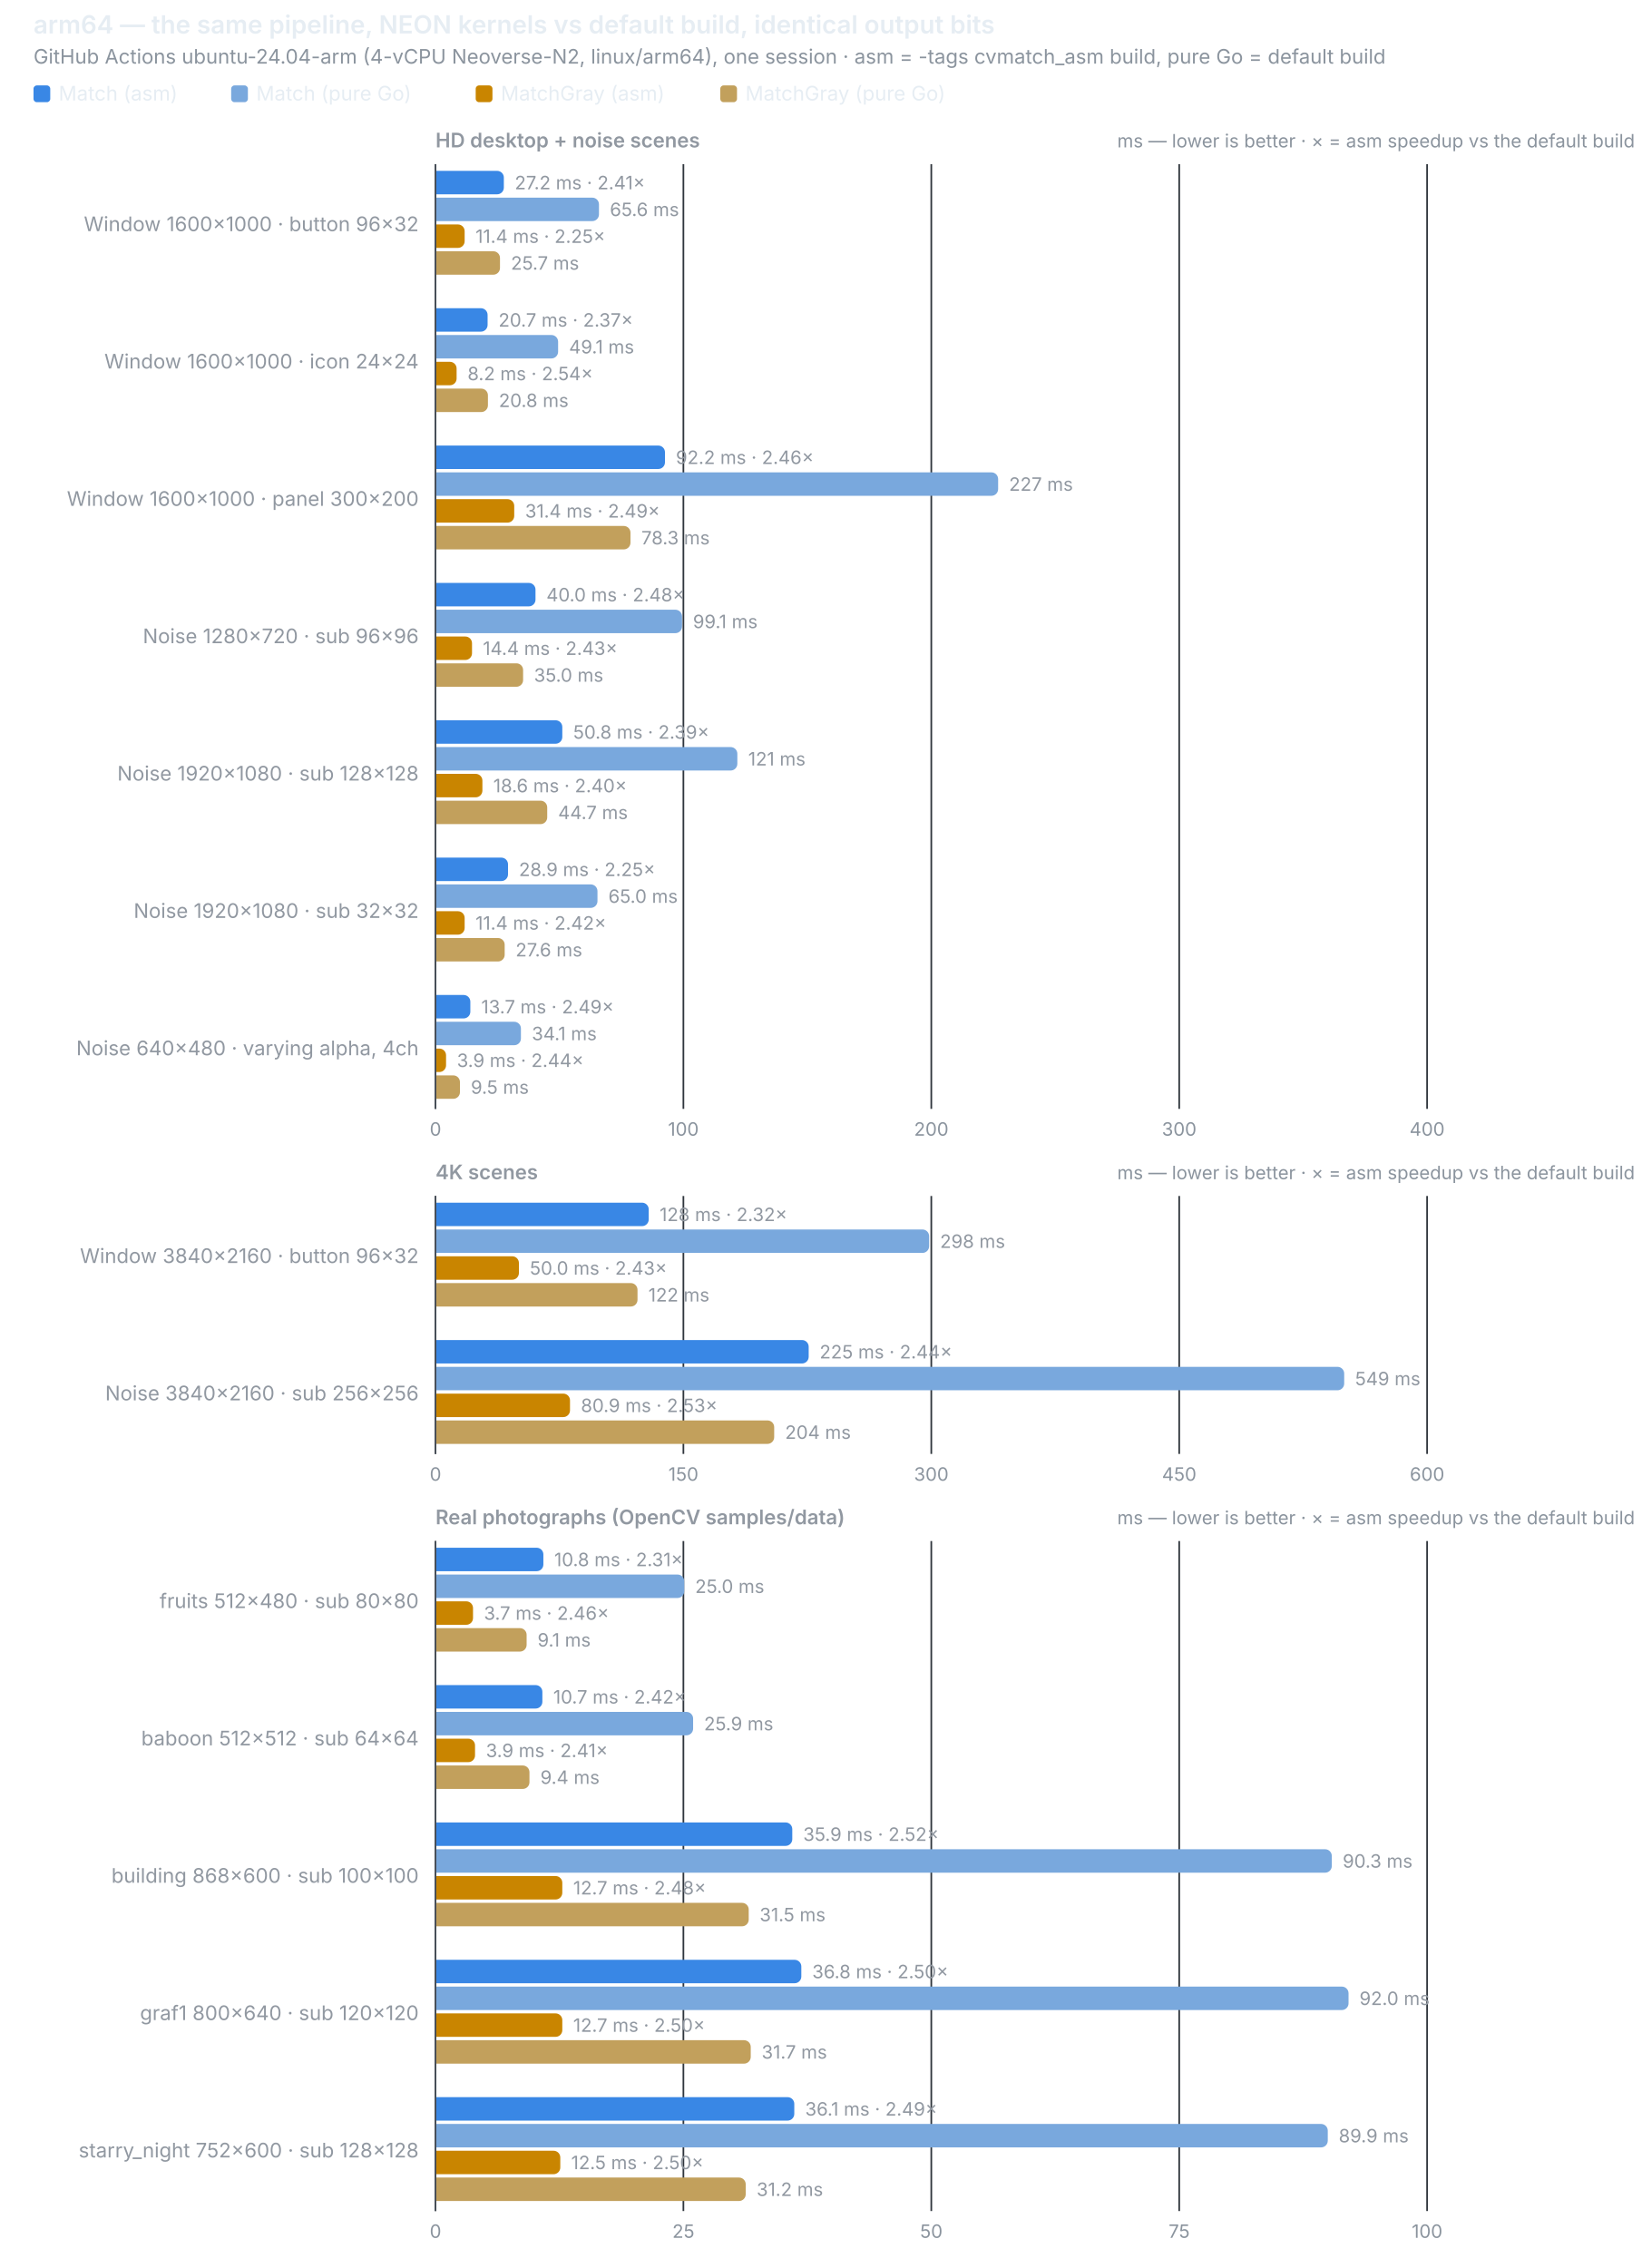
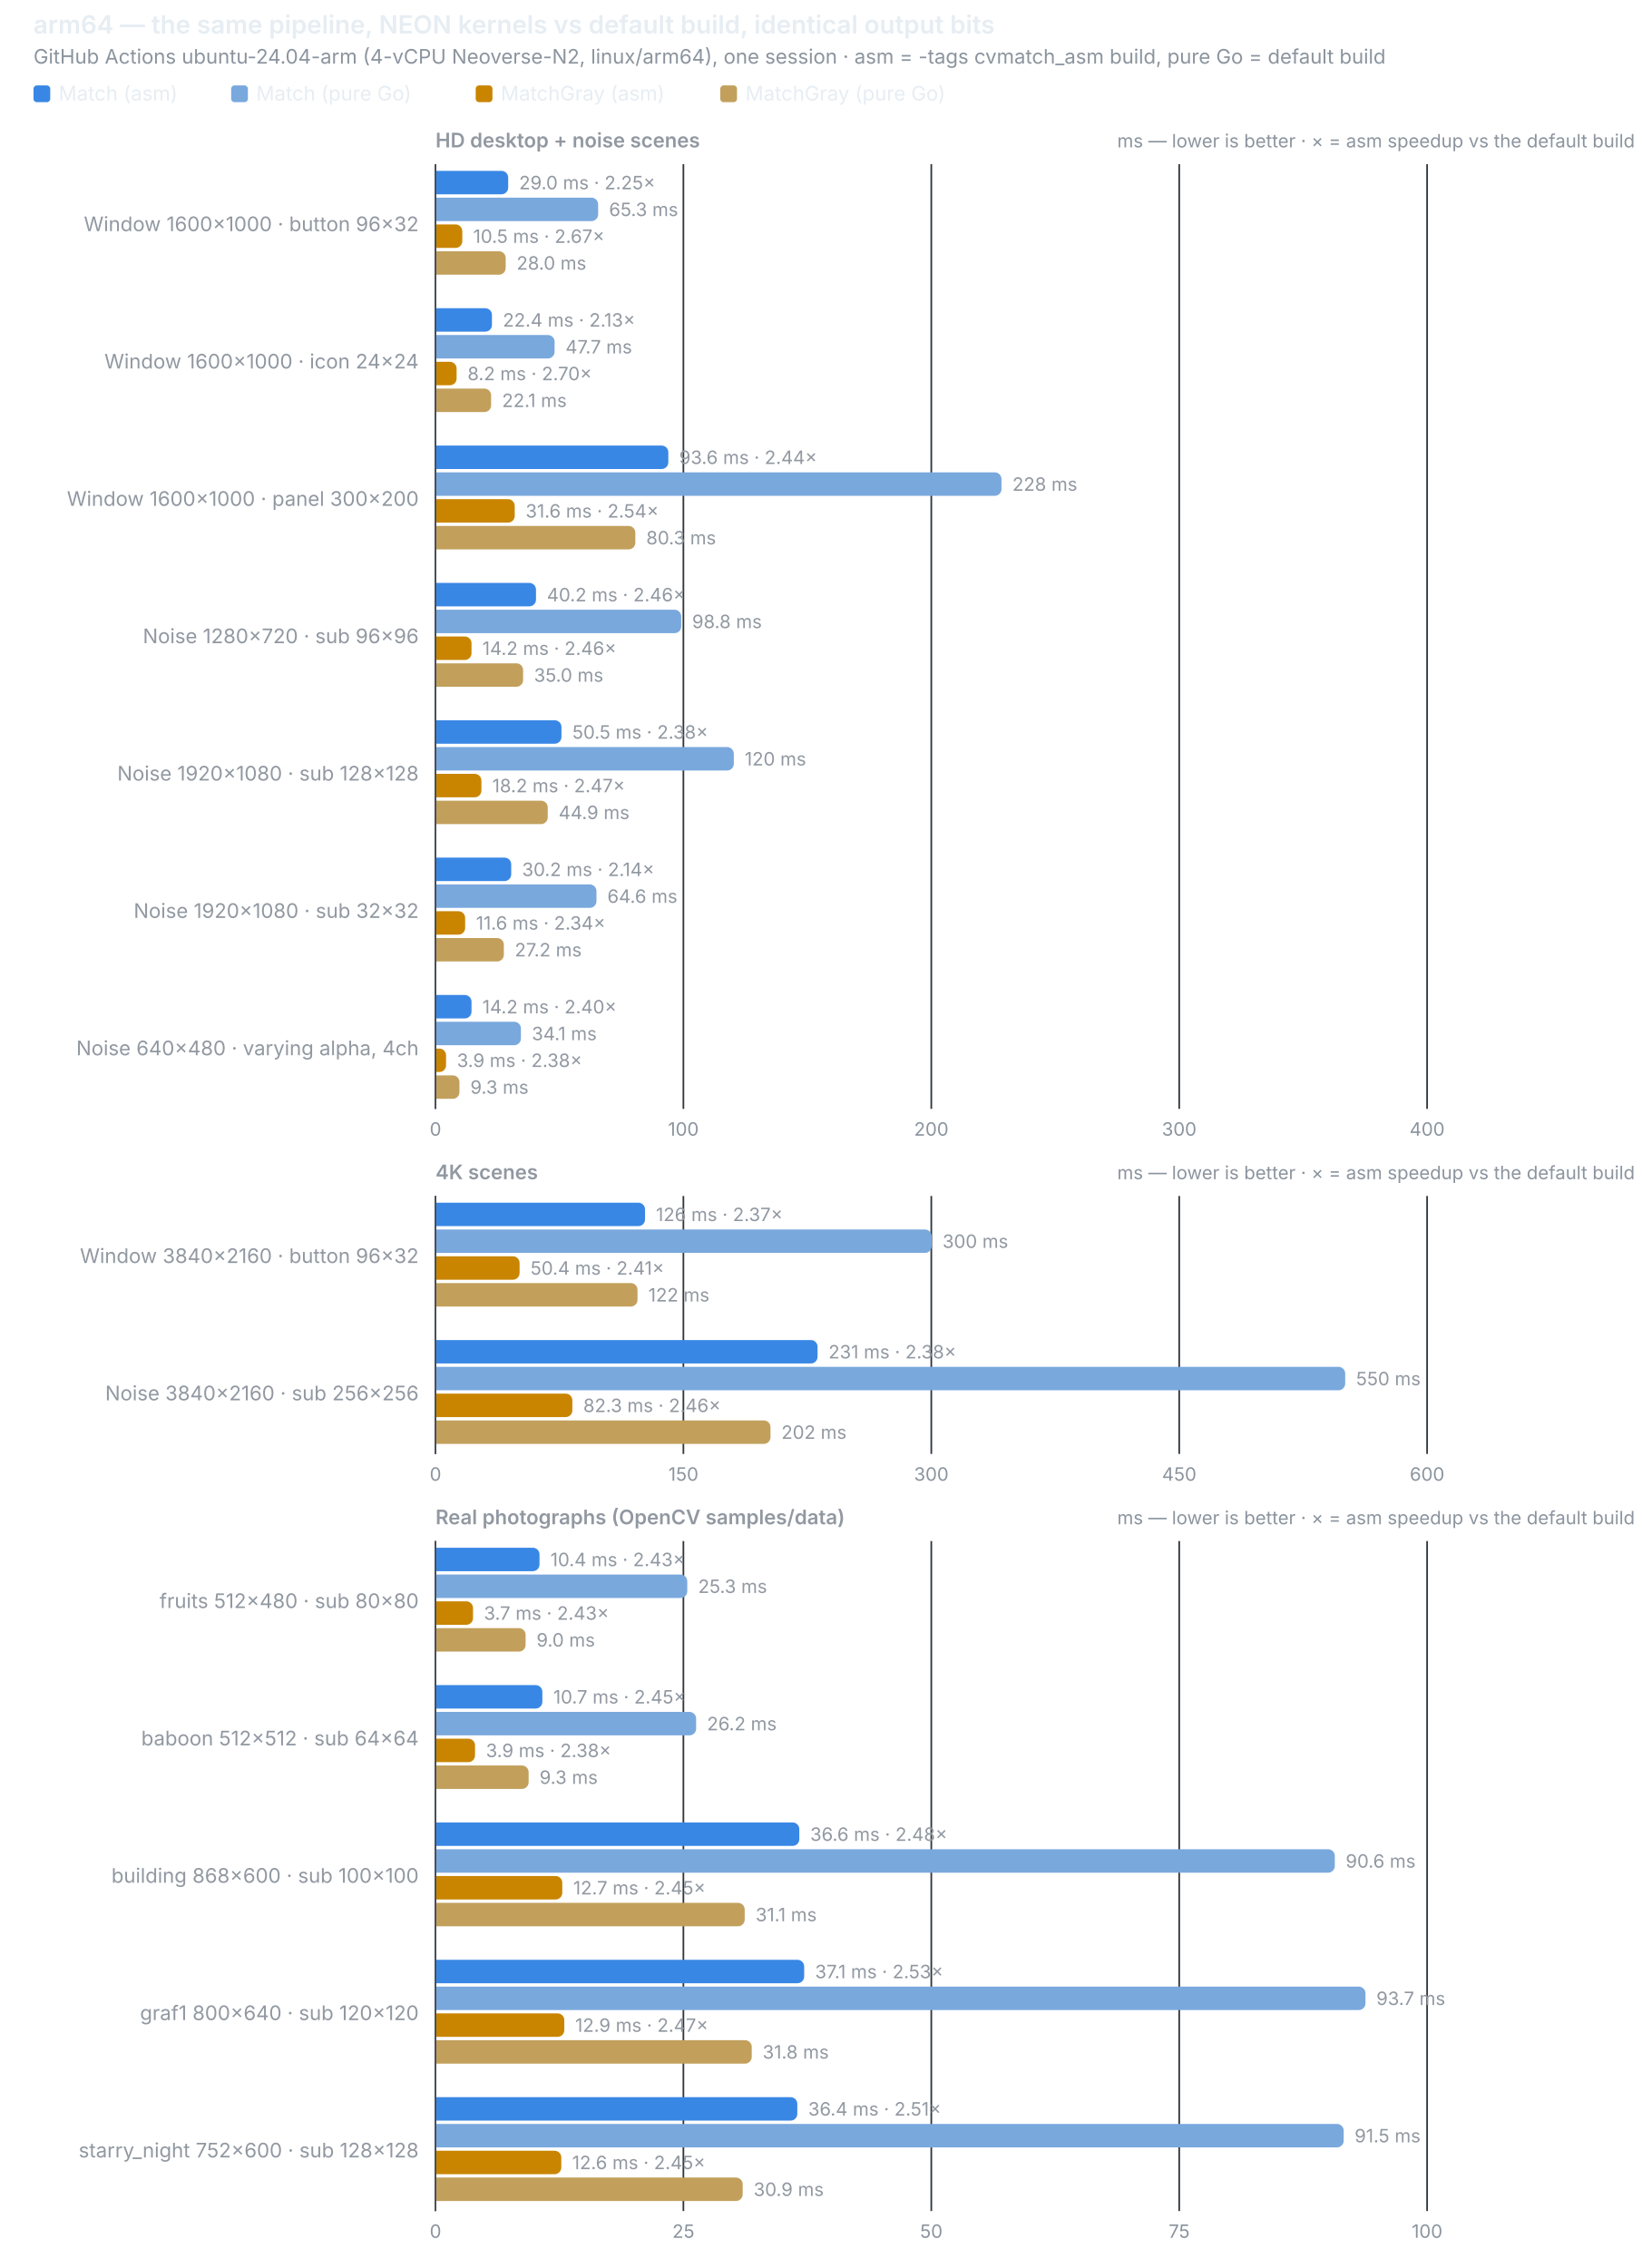
<svg xmlns="http://www.w3.org/2000/svg" width="980" height="1354" viewBox="0 0 980 1354" role="img">
  <text x="20" y="20" font-size="15" font-weight="600" fill="#e6edf3" font-family="system-ui,-apple-system,Segoe UI,sans-serif">arm64 — the same pipeline, NEON kernels vs default build, identical output bits</text>
  <text x="20" y="38" font-size="12" fill="#8b949e" font-family="system-ui,-apple-system,Segoe UI,sans-serif">GitHub Actions ubuntu-24.04-arm (4-vCPU Neoverse-N2, linux/arm64), one session · asm = -tags cvmatch_asm build, pure Go = default build</text>
  <rect x="20" y="51" width="10" height="10" rx="2" fill="#3987e5" />
  <text x="35" y="60" font-size="12" fill="#e6edf3" font-family="system-ui,-apple-system,Segoe UI,sans-serif">Match (asm)</text>
  <rect x="138" y="51" width="10" height="10" rx="2" fill="#79a8dd" />
  <text x="153" y="60" font-size="12" fill="#e6edf3" font-family="system-ui,-apple-system,Segoe UI,sans-serif">Match (pure Go)</text>
  <rect x="284" y="51" width="10" height="10" rx="2" fill="#c98500" />
  <text x="299" y="60" font-size="12" fill="#e6edf3" font-family="system-ui,-apple-system,Segoe UI,sans-serif">MatchGray (asm)</text>
  <rect x="430" y="51" width="10" height="10" rx="2" fill="#c2a05c" />
  <text x="445" y="60" font-size="12" fill="#e6edf3" font-family="system-ui,-apple-system,Segoe UI,sans-serif">MatchGray (pure Go)</text>
  <text x="260" y="88" font-size="12" font-weight="600" fill="#9198a1" font-family="system-ui,-apple-system,Segoe UI,sans-serif">HD desktop + noise scenes</text>
  <text x="976" y="88" font-size="11" text-anchor="end" fill="#8b949e" font-family="system-ui,-apple-system,Segoe UI,sans-serif">ms — lower is better · ×  = asm speedup vs the default build</text>
  <line x1="260.0" y1="98" x2="260.0" y2="662" stroke="#30363d" stroke-width="1" />
  <text x="260.0" y="678" font-size="11" text-anchor="middle" fill="#8b949e" font-family="system-ui,-apple-system,Segoe UI,sans-serif" style="font-variant-numeric:tabular-nums">0</text>
  <line x1="408.0" y1="98" x2="408.0" y2="662" stroke="#30363d" stroke-width="1" />
  <text x="408.0" y="678" font-size="11" text-anchor="middle" fill="#8b949e" font-family="system-ui,-apple-system,Segoe UI,sans-serif" style="font-variant-numeric:tabular-nums">100</text>
  <line x1="556.0" y1="98" x2="556.0" y2="662" stroke="#30363d" stroke-width="1" />
  <text x="556.0" y="678" font-size="11" text-anchor="middle" fill="#8b949e" font-family="system-ui,-apple-system,Segoe UI,sans-serif" style="font-variant-numeric:tabular-nums">200</text>
  <line x1="704.0" y1="98" x2="704.0" y2="662" stroke="#30363d" stroke-width="1" />
  <text x="704.0" y="678" font-size="11" text-anchor="middle" fill="#8b949e" font-family="system-ui,-apple-system,Segoe UI,sans-serif" style="font-variant-numeric:tabular-nums">300</text>
  <line x1="852.0" y1="98" x2="852.0" y2="662" stroke="#30363d" stroke-width="1" />
  <text x="852.0" y="678" font-size="11" text-anchor="middle" fill="#8b949e" font-family="system-ui,-apple-system,Segoe UI,sans-serif" style="font-variant-numeric:tabular-nums">400</text>
  <line x1="260" y1="98" x2="260" y2="662" stroke="#484f58" stroke-width="1" />
  <text x="250" y="138.0" font-size="12" text-anchor="end" fill="#9198a1" font-family="system-ui,-apple-system,Segoe UI,sans-serif">Window 1600×1000 · button 96×32</text>
-   <path d="M260.5,102 h36.3 a4,4 0 0 1 4,4 v6 a4,4 0 0 1 -4,4 h-36.3 z" fill="#3987e5" />
-   <text x="307.3" y="113" font-size="11" fill="#9198a1" font-family="system-ui,-apple-system,Segoe UI,sans-serif" style="font-variant-numeric:tabular-nums">27.2 ms · 2.41×</text>
-   <path d="M260.5,118 h93.1 a4,4 0 0 1 4,4 v6 a4,4 0 0 1 -4,4 h-93.1 z" fill="#79a8dd" />
-   <text x="364.1" y="129" font-size="11" fill="#9198a1" font-family="system-ui,-apple-system,Segoe UI,sans-serif" style="font-variant-numeric:tabular-nums">65.6 ms</text>
-   <path d="M260.5,134 h12.9 a4,4 0 0 1 4,4 v6 a4,4 0 0 1 -4,4 h-12.9 z" fill="#c98500" />
-   <text x="283.9" y="145" font-size="11" fill="#9198a1" font-family="system-ui,-apple-system,Segoe UI,sans-serif" style="font-variant-numeric:tabular-nums">11.4 ms · 2.25×</text>
-   <path d="M260.5,150 h34.0 a4,4 0 0 1 4,4 v6 a4,4 0 0 1 -4,4 h-34.0 z" fill="#c2a05c" />
-   <text x="305.0" y="161" font-size="11" fill="#9198a1" font-family="system-ui,-apple-system,Segoe UI,sans-serif" style="font-variant-numeric:tabular-nums">25.7 ms</text>
+   <path d="M260.5,102 h38.9 a4,4 0 0 1 4,4 v6 a4,4 0 0 1 -4,4 h-38.9 z" fill="#3987e5" />
+   <text x="309.9" y="113" font-size="11" fill="#9198a1" font-family="system-ui,-apple-system,Segoe UI,sans-serif" style="font-variant-numeric:tabular-nums">29.0 ms · 2.25×</text>
+   <path d="M260.5,118 h92.6 a4,4 0 0 1 4,4 v6 a4,4 0 0 1 -4,4 h-92.6 z" fill="#79a8dd" />
+   <text x="363.6" y="129" font-size="11" fill="#9198a1" font-family="system-ui,-apple-system,Segoe UI,sans-serif" style="font-variant-numeric:tabular-nums">65.3 ms</text>
+   <path d="M260.5,134 h11.5 a4,4 0 0 1 4,4 v6 a4,4 0 0 1 -4,4 h-11.5 z" fill="#c98500" />
+   <text x="282.5" y="145" font-size="11" fill="#9198a1" font-family="system-ui,-apple-system,Segoe UI,sans-serif" style="font-variant-numeric:tabular-nums">10.5 ms · 2.67×</text>
+   <path d="M260.5,150 h37.4 a4,4 0 0 1 4,4 v6 a4,4 0 0 1 -4,4 h-37.4 z" fill="#c2a05c" />
+   <text x="308.4" y="161" font-size="11" fill="#9198a1" font-family="system-ui,-apple-system,Segoe UI,sans-serif" style="font-variant-numeric:tabular-nums">28.0 ms</text>
  <text x="250" y="220.0" font-size="12" text-anchor="end" fill="#9198a1" font-family="system-ui,-apple-system,Segoe UI,sans-serif">Window 1600×1000 · icon 24×24</text>
-   <path d="M260.5,184 h26.6 a4,4 0 0 1 4,4 v6 a4,4 0 0 1 -4,4 h-26.6 z" fill="#3987e5" />
-   <text x="297.6" y="195" font-size="11" fill="#9198a1" font-family="system-ui,-apple-system,Segoe UI,sans-serif" style="font-variant-numeric:tabular-nums">20.7 ms · 2.37×</text>
-   <path d="M260.5,200 h68.7 a4,4 0 0 1 4,4 v6 a4,4 0 0 1 -4,4 h-68.7 z" fill="#79a8dd" />
-   <text x="339.7" y="211" font-size="11" fill="#9198a1" font-family="system-ui,-apple-system,Segoe UI,sans-serif" style="font-variant-numeric:tabular-nums">49.1 ms</text>
+   <path d="M260.5,184 h29.2 a4,4 0 0 1 4,4 v6 a4,4 0 0 1 -4,4 h-29.2 z" fill="#3987e5" />
+   <text x="300.2" y="195" font-size="11" fill="#9198a1" font-family="system-ui,-apple-system,Segoe UI,sans-serif" style="font-variant-numeric:tabular-nums">22.4 ms · 2.13×</text>
+   <path d="M260.5,200 h66.6 a4,4 0 0 1 4,4 v6 a4,4 0 0 1 -4,4 h-66.6 z" fill="#79a8dd" />
+   <text x="337.6" y="211" font-size="11" fill="#9198a1" font-family="system-ui,-apple-system,Segoe UI,sans-serif" style="font-variant-numeric:tabular-nums">47.7 ms</text>
  <path d="M260.5,216 h8.1 a4,4 0 0 1 4,4 v6 a4,4 0 0 1 -4,4 h-8.1 z" fill="#c98500" />
-   <text x="279.1" y="227" font-size="11" fill="#9198a1" font-family="system-ui,-apple-system,Segoe UI,sans-serif" style="font-variant-numeric:tabular-nums">8.2 ms · 2.54×</text>
-   <path d="M260.5,232 h26.8 a4,4 0 0 1 4,4 v6 a4,4 0 0 1 -4,4 h-26.8 z" fill="#c2a05c" />
-   <text x="297.8" y="243" font-size="11" fill="#9198a1" font-family="system-ui,-apple-system,Segoe UI,sans-serif" style="font-variant-numeric:tabular-nums">20.8 ms</text>
+   <text x="279.1" y="227" font-size="11" fill="#9198a1" font-family="system-ui,-apple-system,Segoe UI,sans-serif" style="font-variant-numeric:tabular-nums">8.2 ms · 2.70×</text>
+   <path d="M260.5,232 h28.7 a4,4 0 0 1 4,4 v6 a4,4 0 0 1 -4,4 h-28.7 z" fill="#c2a05c" />
+   <text x="299.7" y="243" font-size="11" fill="#9198a1" font-family="system-ui,-apple-system,Segoe UI,sans-serif" style="font-variant-numeric:tabular-nums">22.1 ms</text>
  <text x="250" y="302.0" font-size="12" text-anchor="end" fill="#9198a1" font-family="system-ui,-apple-system,Segoe UI,sans-serif">Window 1600×1000 · panel 300×200</text>
-   <path d="M260.5,266 h132.5 a4,4 0 0 1 4,4 v6 a4,4 0 0 1 -4,4 h-132.5 z" fill="#3987e5" />
-   <text x="403.5" y="277" font-size="11" fill="#9198a1" font-family="system-ui,-apple-system,Segoe UI,sans-serif" style="font-variant-numeric:tabular-nums">92.2 ms · 2.46×</text>
-   <path d="M260.5,282 h331.4 a4,4 0 0 1 4,4 v6 a4,4 0 0 1 -4,4 h-331.4 z" fill="#79a8dd" />
-   <text x="602.4" y="293" font-size="11" fill="#9198a1" font-family="system-ui,-apple-system,Segoe UI,sans-serif" style="font-variant-numeric:tabular-nums">227 ms</text>
-   <path d="M260.5,298 h42.5 a4,4 0 0 1 4,4 v6 a4,4 0 0 1 -4,4 h-42.5 z" fill="#c98500" />
-   <text x="313.5" y="309" font-size="11" fill="#9198a1" font-family="system-ui,-apple-system,Segoe UI,sans-serif" style="font-variant-numeric:tabular-nums">31.4 ms · 2.49×</text>
-   <path d="M260.5,314 h111.9 a4,4 0 0 1 4,4 v6 a4,4 0 0 1 -4,4 h-111.9 z" fill="#c2a05c" />
-   <text x="382.9" y="325" font-size="11" fill="#9198a1" font-family="system-ui,-apple-system,Segoe UI,sans-serif" style="font-variant-numeric:tabular-nums">78.3 ms</text>
+   <path d="M260.5,266 h134.5 a4,4 0 0 1 4,4 v6 a4,4 0 0 1 -4,4 h-134.5 z" fill="#3987e5" />
+   <text x="405.5" y="277" font-size="11" fill="#9198a1" font-family="system-ui,-apple-system,Segoe UI,sans-serif" style="font-variant-numeric:tabular-nums">93.6 ms · 2.44×</text>
+   <path d="M260.5,282 h333.4 a4,4 0 0 1 4,4 v6 a4,4 0 0 1 -4,4 h-333.4 z" fill="#79a8dd" />
+   <text x="604.4" y="293" font-size="11" fill="#9198a1" font-family="system-ui,-apple-system,Segoe UI,sans-serif" style="font-variant-numeric:tabular-nums">228 ms</text>
+   <path d="M260.5,298 h42.8 a4,4 0 0 1 4,4 v6 a4,4 0 0 1 -4,4 h-42.8 z" fill="#c98500" />
+   <text x="313.8" y="309" font-size="11" fill="#9198a1" font-family="system-ui,-apple-system,Segoe UI,sans-serif" style="font-variant-numeric:tabular-nums">31.6 ms · 2.54×</text>
+   <path d="M260.5,314 h114.8 a4,4 0 0 1 4,4 v6 a4,4 0 0 1 -4,4 h-114.8 z" fill="#c2a05c" />
+   <text x="385.8" y="325" font-size="11" fill="#9198a1" font-family="system-ui,-apple-system,Segoe UI,sans-serif" style="font-variant-numeric:tabular-nums">80.3 ms</text>
  <text x="250" y="384.0" font-size="12" text-anchor="end" fill="#9198a1" font-family="system-ui,-apple-system,Segoe UI,sans-serif">Noise 1280×720 · sub 96×96</text>
-   <path d="M260.5,348 h55.2 a4,4 0 0 1 4,4 v6 a4,4 0 0 1 -4,4 h-55.2 z" fill="#3987e5" />
-   <text x="326.2" y="359" font-size="11" fill="#9198a1" font-family="system-ui,-apple-system,Segoe UI,sans-serif" style="font-variant-numeric:tabular-nums">40.0 ms · 2.48×</text>
-   <path d="M260.5,364 h142.7 a4,4 0 0 1 4,4 v6 a4,4 0 0 1 -4,4 h-142.7 z" fill="#79a8dd" />
-   <text x="413.7" y="375" font-size="11" fill="#9198a1" font-family="system-ui,-apple-system,Segoe UI,sans-serif" style="font-variant-numeric:tabular-nums">99.1 ms</text>
-   <path d="M260.5,380 h17.3 a4,4 0 0 1 4,4 v6 a4,4 0 0 1 -4,4 h-17.3 z" fill="#c98500" />
-   <text x="288.3" y="391" font-size="11" fill="#9198a1" font-family="system-ui,-apple-system,Segoe UI,sans-serif" style="font-variant-numeric:tabular-nums">14.4 ms · 2.43×</text>
+   <path d="M260.5,348 h55.5 a4,4 0 0 1 4,4 v6 a4,4 0 0 1 -4,4 h-55.5 z" fill="#3987e5" />
+   <text x="326.5" y="359" font-size="11" fill="#9198a1" font-family="system-ui,-apple-system,Segoe UI,sans-serif" style="font-variant-numeric:tabular-nums">40.2 ms · 2.46×</text>
+   <path d="M260.5,364 h142.2 a4,4 0 0 1 4,4 v6 a4,4 0 0 1 -4,4 h-142.2 z" fill="#79a8dd" />
+   <text x="413.2" y="375" font-size="11" fill="#9198a1" font-family="system-ui,-apple-system,Segoe UI,sans-serif" style="font-variant-numeric:tabular-nums">98.8 ms</text>
+   <path d="M260.5,380 h17.0 a4,4 0 0 1 4,4 v6 a4,4 0 0 1 -4,4 h-17.0 z" fill="#c98500" />
+   <text x="288.0" y="391" font-size="11" fill="#9198a1" font-family="system-ui,-apple-system,Segoe UI,sans-serif" style="font-variant-numeric:tabular-nums">14.2 ms · 2.46×</text>
  <path d="M260.5,396 h47.8 a4,4 0 0 1 4,4 v6 a4,4 0 0 1 -4,4 h-47.8 z" fill="#c2a05c" />
  <text x="318.8" y="407" font-size="11" fill="#9198a1" font-family="system-ui,-apple-system,Segoe UI,sans-serif" style="font-variant-numeric:tabular-nums">35.0 ms</text>
  <text x="250" y="466.0" font-size="12" text-anchor="end" fill="#9198a1" font-family="system-ui,-apple-system,Segoe UI,sans-serif">Noise 1920×1080 · sub 128×128</text>
-   <path d="M260.5,430 h71.2 a4,4 0 0 1 4,4 v6 a4,4 0 0 1 -4,4 h-71.2 z" fill="#3987e5" />
-   <text x="342.2" y="441" font-size="11" fill="#9198a1" font-family="system-ui,-apple-system,Segoe UI,sans-serif" style="font-variant-numeric:tabular-nums">50.8 ms · 2.39×</text>
-   <path d="M260.5,446 h175.7 a4,4 0 0 1 4,4 v6 a4,4 0 0 1 -4,4 h-175.7 z" fill="#79a8dd" />
-   <text x="446.7" y="457" font-size="11" fill="#9198a1" font-family="system-ui,-apple-system,Segoe UI,sans-serif" style="font-variant-numeric:tabular-nums">121 ms</text>
-   <path d="M260.5,462 h23.5 a4,4 0 0 1 4,4 v6 a4,4 0 0 1 -4,4 h-23.5 z" fill="#c98500" />
-   <text x="294.5" y="473" font-size="11" fill="#9198a1" font-family="system-ui,-apple-system,Segoe UI,sans-serif" style="font-variant-numeric:tabular-nums">18.6 ms · 2.40×</text>
-   <path d="M260.5,478 h62.2 a4,4 0 0 1 4,4 v6 a4,4 0 0 1 -4,4 h-62.2 z" fill="#c2a05c" />
-   <text x="333.2" y="489" font-size="11" fill="#9198a1" font-family="system-ui,-apple-system,Segoe UI,sans-serif" style="font-variant-numeric:tabular-nums">44.7 ms</text>
+   <path d="M260.5,430 h70.7 a4,4 0 0 1 4,4 v6 a4,4 0 0 1 -4,4 h-70.7 z" fill="#3987e5" />
+   <text x="341.7" y="441" font-size="11" fill="#9198a1" font-family="system-ui,-apple-system,Segoe UI,sans-serif" style="font-variant-numeric:tabular-nums">50.5 ms · 2.38×</text>
+   <path d="M260.5,446 h173.6 a4,4 0 0 1 4,4 v6 a4,4 0 0 1 -4,4 h-173.6 z" fill="#79a8dd" />
+   <text x="444.6" y="457" font-size="11" fill="#9198a1" font-family="system-ui,-apple-system,Segoe UI,sans-serif" style="font-variant-numeric:tabular-nums">120 ms</text>
+   <path d="M260.5,462 h22.9 a4,4 0 0 1 4,4 v6 a4,4 0 0 1 -4,4 h-22.9 z" fill="#c98500" />
+   <text x="293.9" y="473" font-size="11" fill="#9198a1" font-family="system-ui,-apple-system,Segoe UI,sans-serif" style="font-variant-numeric:tabular-nums">18.2 ms · 2.47×</text>
+   <path d="M260.5,478 h62.5 a4,4 0 0 1 4,4 v6 a4,4 0 0 1 -4,4 h-62.5 z" fill="#c2a05c" />
+   <text x="333.5" y="489" font-size="11" fill="#9198a1" font-family="system-ui,-apple-system,Segoe UI,sans-serif" style="font-variant-numeric:tabular-nums">44.9 ms</text>
  <text x="250" y="548.0" font-size="12" text-anchor="end" fill="#9198a1" font-family="system-ui,-apple-system,Segoe UI,sans-serif">Noise 1920×1080 · sub 32×32</text>
-   <path d="M260.5,512 h38.8 a4,4 0 0 1 4,4 v6 a4,4 0 0 1 -4,4 h-38.8 z" fill="#3987e5" />
-   <text x="309.8" y="523" font-size="11" fill="#9198a1" font-family="system-ui,-apple-system,Segoe UI,sans-serif" style="font-variant-numeric:tabular-nums">28.9 ms · 2.25×</text>
-   <path d="M260.5,528 h92.2 a4,4 0 0 1 4,4 v6 a4,4 0 0 1 -4,4 h-92.2 z" fill="#79a8dd" />
-   <text x="363.2" y="539" font-size="11" fill="#9198a1" font-family="system-ui,-apple-system,Segoe UI,sans-serif" style="font-variant-numeric:tabular-nums">65.0 ms</text>
-   <path d="M260.5,544 h12.9 a4,4 0 0 1 4,4 v6 a4,4 0 0 1 -4,4 h-12.9 z" fill="#c98500" />
-   <text x="283.9" y="555" font-size="11" fill="#9198a1" font-family="system-ui,-apple-system,Segoe UI,sans-serif" style="font-variant-numeric:tabular-nums">11.4 ms · 2.42×</text>
-   <path d="M260.5,560 h36.8 a4,4 0 0 1 4,4 v6 a4,4 0 0 1 -4,4 h-36.8 z" fill="#c2a05c" />
-   <text x="307.8" y="571" font-size="11" fill="#9198a1" font-family="system-ui,-apple-system,Segoe UI,sans-serif" style="font-variant-numeric:tabular-nums">27.6 ms</text>
+   <path d="M260.5,512 h40.7 a4,4 0 0 1 4,4 v6 a4,4 0 0 1 -4,4 h-40.7 z" fill="#3987e5" />
+   <text x="311.7" y="523" font-size="11" fill="#9198a1" font-family="system-ui,-apple-system,Segoe UI,sans-serif" style="font-variant-numeric:tabular-nums">30.2 ms · 2.14×</text>
+   <path d="M260.5,528 h91.6 a4,4 0 0 1 4,4 v6 a4,4 0 0 1 -4,4 h-91.6 z" fill="#79a8dd" />
+   <text x="362.6" y="539" font-size="11" fill="#9198a1" font-family="system-ui,-apple-system,Segoe UI,sans-serif" style="font-variant-numeric:tabular-nums">64.6 ms</text>
+   <path d="M260.5,544 h13.2 a4,4 0 0 1 4,4 v6 a4,4 0 0 1 -4,4 h-13.2 z" fill="#c98500" />
+   <text x="284.2" y="555" font-size="11" fill="#9198a1" font-family="system-ui,-apple-system,Segoe UI,sans-serif" style="font-variant-numeric:tabular-nums">11.6 ms · 2.34×</text>
+   <path d="M260.5,560 h36.3 a4,4 0 0 1 4,4 v6 a4,4 0 0 1 -4,4 h-36.3 z" fill="#c2a05c" />
+   <text x="307.3" y="571" font-size="11" fill="#9198a1" font-family="system-ui,-apple-system,Segoe UI,sans-serif" style="font-variant-numeric:tabular-nums">27.2 ms</text>
  <text x="250" y="630.0" font-size="12" text-anchor="end" fill="#9198a1" font-family="system-ui,-apple-system,Segoe UI,sans-serif">Noise 640×480 · varying alpha, 4ch</text>
-   <path d="M260.5,594 h16.3 a4,4 0 0 1 4,4 v6 a4,4 0 0 1 -4,4 h-16.3 z" fill="#3987e5" />
-   <text x="287.3" y="605" font-size="11" fill="#9198a1" font-family="system-ui,-apple-system,Segoe UI,sans-serif" style="font-variant-numeric:tabular-nums">13.7 ms · 2.49×</text>
+   <path d="M260.5,594 h17.0 a4,4 0 0 1 4,4 v6 a4,4 0 0 1 -4,4 h-17.0 z" fill="#3987e5" />
+   <text x="288.0" y="605" font-size="11" fill="#9198a1" font-family="system-ui,-apple-system,Segoe UI,sans-serif" style="font-variant-numeric:tabular-nums">14.2 ms · 2.40×</text>
  <path d="M260.5,610 h46.5 a4,4 0 0 1 4,4 v6 a4,4 0 0 1 -4,4 h-46.5 z" fill="#79a8dd" />
  <text x="317.5" y="621" font-size="11" fill="#9198a1" font-family="system-ui,-apple-system,Segoe UI,sans-serif" style="font-variant-numeric:tabular-nums">34.1 ms</text>
  <path d="M260.5,626 h1.8 a4,4 0 0 1 4,4 v6 a4,4 0 0 1 -4,4 h-1.8 z" fill="#c98500" />
-   <text x="272.8" y="637" font-size="11" fill="#9198a1" font-family="system-ui,-apple-system,Segoe UI,sans-serif" style="font-variant-numeric:tabular-nums">3.9 ms · 2.44×</text>
-   <path d="M260.5,642 h10.1 a4,4 0 0 1 4,4 v6 a4,4 0 0 1 -4,4 h-10.1 z" fill="#c2a05c" />
-   <text x="281.1" y="653" font-size="11" fill="#9198a1" font-family="system-ui,-apple-system,Segoe UI,sans-serif" style="font-variant-numeric:tabular-nums">9.5 ms</text>
+   <text x="272.8" y="637" font-size="11" fill="#9198a1" font-family="system-ui,-apple-system,Segoe UI,sans-serif" style="font-variant-numeric:tabular-nums">3.9 ms · 2.38×</text>
+   <path d="M260.5,642 h9.8 a4,4 0 0 1 4,4 v6 a4,4 0 0 1 -4,4 h-9.8 z" fill="#c2a05c" />
+   <text x="280.8" y="653" font-size="11" fill="#9198a1" font-family="system-ui,-apple-system,Segoe UI,sans-serif" style="font-variant-numeric:tabular-nums">9.3 ms</text>
  <text x="260" y="704" font-size="12" font-weight="600" fill="#9198a1" font-family="system-ui,-apple-system,Segoe UI,sans-serif">4K scenes</text>
  <text x="976" y="704" font-size="11" text-anchor="end" fill="#8b949e" font-family="system-ui,-apple-system,Segoe UI,sans-serif">ms — lower is better · ×  = asm speedup vs the default build</text>
  <line x1="260.0" y1="714" x2="260.0" y2="868" stroke="#30363d" stroke-width="1" />
  <text x="260.0" y="884" font-size="11" text-anchor="middle" fill="#8b949e" font-family="system-ui,-apple-system,Segoe UI,sans-serif" style="font-variant-numeric:tabular-nums">0</text>
  <line x1="408.0" y1="714" x2="408.0" y2="868" stroke="#30363d" stroke-width="1" />
  <text x="408.0" y="884" font-size="11" text-anchor="middle" fill="#8b949e" font-family="system-ui,-apple-system,Segoe UI,sans-serif" style="font-variant-numeric:tabular-nums">150</text>
  <line x1="556.0" y1="714" x2="556.0" y2="868" stroke="#30363d" stroke-width="1" />
  <text x="556.0" y="884" font-size="11" text-anchor="middle" fill="#8b949e" font-family="system-ui,-apple-system,Segoe UI,sans-serif" style="font-variant-numeric:tabular-nums">300</text>
  <line x1="704.0" y1="714" x2="704.0" y2="868" stroke="#30363d" stroke-width="1" />
  <text x="704.0" y="884" font-size="11" text-anchor="middle" fill="#8b949e" font-family="system-ui,-apple-system,Segoe UI,sans-serif" style="font-variant-numeric:tabular-nums">450</text>
  <line x1="852.0" y1="714" x2="852.0" y2="868" stroke="#30363d" stroke-width="1" />
  <text x="852.0" y="884" font-size="11" text-anchor="middle" fill="#8b949e" font-family="system-ui,-apple-system,Segoe UI,sans-serif" style="font-variant-numeric:tabular-nums">600</text>
  <line x1="260" y1="714" x2="260" y2="868" stroke="#484f58" stroke-width="1" />
  <text x="250" y="754.0" font-size="12" text-anchor="end" fill="#9198a1" font-family="system-ui,-apple-system,Segoe UI,sans-serif">Window 3840×2160 · button 96×32</text>
-   <path d="M260.5,718 h122.8 a4,4 0 0 1 4,4 v6 a4,4 0 0 1 -4,4 h-122.8 z" fill="#3987e5" />
-   <text x="393.8" y="729" font-size="11" fill="#9198a1" font-family="system-ui,-apple-system,Segoe UI,sans-serif" style="font-variant-numeric:tabular-nums">128 ms · 2.32×</text>
-   <path d="M260.5,734 h290.2 a4,4 0 0 1 4,4 v6 a4,4 0 0 1 -4,4 h-290.2 z" fill="#79a8dd" />
-   <text x="561.2" y="745" font-size="11" fill="#9198a1" font-family="system-ui,-apple-system,Segoe UI,sans-serif" style="font-variant-numeric:tabular-nums">298 ms</text>
-   <path d="M260.5,750 h45.3 a4,4 0 0 1 4,4 v6 a4,4 0 0 1 -4,4 h-45.3 z" fill="#c98500" />
-   <text x="316.3" y="761" font-size="11" fill="#9198a1" font-family="system-ui,-apple-system,Segoe UI,sans-serif" style="font-variant-numeric:tabular-nums">50.0 ms · 2.43×</text>
+   <path d="M260.5,718 h120.6 a4,4 0 0 1 4,4 v6 a4,4 0 0 1 -4,4 h-120.6 z" fill="#3987e5" />
+   <text x="391.6" y="729" font-size="11" fill="#9198a1" font-family="system-ui,-apple-system,Segoe UI,sans-serif" style="font-variant-numeric:tabular-nums">126 ms · 2.37×</text>
+   <path d="M260.5,734 h291.7 a4,4 0 0 1 4,4 v6 a4,4 0 0 1 -4,4 h-291.7 z" fill="#79a8dd" />
+   <text x="562.7" y="745" font-size="11" fill="#9198a1" font-family="system-ui,-apple-system,Segoe UI,sans-serif" style="font-variant-numeric:tabular-nums">300 ms</text>
+   <path d="M260.5,750 h45.7 a4,4 0 0 1 4,4 v6 a4,4 0 0 1 -4,4 h-45.7 z" fill="#c98500" />
+   <text x="316.7" y="761" font-size="11" fill="#9198a1" font-family="system-ui,-apple-system,Segoe UI,sans-serif" style="font-variant-numeric:tabular-nums">50.4 ms · 2.41×</text>
  <path d="M260.5,766 h116.1 a4,4 0 0 1 4,4 v6 a4,4 0 0 1 -4,4 h-116.1 z" fill="#c2a05c" />
  <text x="387.1" y="777" font-size="11" fill="#9198a1" font-family="system-ui,-apple-system,Segoe UI,sans-serif" style="font-variant-numeric:tabular-nums">122 ms</text>
  <text x="250" y="836.0" font-size="12" text-anchor="end" fill="#9198a1" font-family="system-ui,-apple-system,Segoe UI,sans-serif">Noise 3840×2160 · sub 256×256</text>
-   <path d="M260.5,800 h218.3 a4,4 0 0 1 4,4 v6 a4,4 0 0 1 -4,4 h-218.3 z" fill="#3987e5" />
-   <text x="489.3" y="811" font-size="11" fill="#9198a1" font-family="system-ui,-apple-system,Segoe UI,sans-serif" style="font-variant-numeric:tabular-nums">225 ms · 2.44×</text>
-   <path d="M260.5,816 h538.0 a4,4 0 0 1 4,4 v6 a4,4 0 0 1 -4,4 h-538.0 z" fill="#79a8dd" />
-   <text x="809.0" y="827" font-size="11" fill="#9198a1" font-family="system-ui,-apple-system,Segoe UI,sans-serif" style="font-variant-numeric:tabular-nums">549 ms</text>
-   <path d="M260.5,832 h75.8 a4,4 0 0 1 4,4 v6 a4,4 0 0 1 -4,4 h-75.8 z" fill="#c98500" />
-   <text x="346.8" y="843" font-size="11" fill="#9198a1" font-family="system-ui,-apple-system,Segoe UI,sans-serif" style="font-variant-numeric:tabular-nums">80.9 ms · 2.53×</text>
-   <path d="M260.5,848 h197.7 a4,4 0 0 1 4,4 v6 a4,4 0 0 1 -4,4 h-197.7 z" fill="#c2a05c" />
-   <text x="468.7" y="859" font-size="11" fill="#9198a1" font-family="system-ui,-apple-system,Segoe UI,sans-serif" style="font-variant-numeric:tabular-nums">204 ms</text>
+   <path d="M260.5,800 h223.6 a4,4 0 0 1 4,4 v6 a4,4 0 0 1 -4,4 h-223.6 z" fill="#3987e5" />
+   <text x="494.6" y="811" font-size="11" fill="#9198a1" font-family="system-ui,-apple-system,Segoe UI,sans-serif" style="font-variant-numeric:tabular-nums">231 ms · 2.38×</text>
+   <path d="M260.5,816 h538.6 a4,4 0 0 1 4,4 v6 a4,4 0 0 1 -4,4 h-538.6 z" fill="#79a8dd" />
+   <text x="809.6" y="827" font-size="11" fill="#9198a1" font-family="system-ui,-apple-system,Segoe UI,sans-serif" style="font-variant-numeric:tabular-nums">550 ms</text>
+   <path d="M260.5,832 h77.2 a4,4 0 0 1 4,4 v6 a4,4 0 0 1 -4,4 h-77.2 z" fill="#c98500" />
+   <text x="348.2" y="843" font-size="11" fill="#9198a1" font-family="system-ui,-apple-system,Segoe UI,sans-serif" style="font-variant-numeric:tabular-nums">82.3 ms · 2.46×</text>
+   <path d="M260.5,848 h195.5 a4,4 0 0 1 4,4 v6 a4,4 0 0 1 -4,4 h-195.5 z" fill="#c2a05c" />
+   <text x="466.5" y="859" font-size="11" fill="#9198a1" font-family="system-ui,-apple-system,Segoe UI,sans-serif" style="font-variant-numeric:tabular-nums">202 ms</text>
  <text x="260" y="910" font-size="12" font-weight="600" fill="#9198a1" font-family="system-ui,-apple-system,Segoe UI,sans-serif">Real photographs (OpenCV samples/data)</text>
  <text x="976" y="910" font-size="11" text-anchor="end" fill="#8b949e" font-family="system-ui,-apple-system,Segoe UI,sans-serif">ms — lower is better · ×  = asm speedup vs the default build</text>
  <line x1="260.0" y1="920" x2="260.0" y2="1320" stroke="#30363d" stroke-width="1" />
  <text x="260.0" y="1336" font-size="11" text-anchor="middle" fill="#8b949e" font-family="system-ui,-apple-system,Segoe UI,sans-serif" style="font-variant-numeric:tabular-nums">0</text>
  <line x1="408.0" y1="920" x2="408.0" y2="1320" stroke="#30363d" stroke-width="1" />
  <text x="408.0" y="1336" font-size="11" text-anchor="middle" fill="#8b949e" font-family="system-ui,-apple-system,Segoe UI,sans-serif" style="font-variant-numeric:tabular-nums">25</text>
  <line x1="556.0" y1="920" x2="556.0" y2="1320" stroke="#30363d" stroke-width="1" />
  <text x="556.0" y="1336" font-size="11" text-anchor="middle" fill="#8b949e" font-family="system-ui,-apple-system,Segoe UI,sans-serif" style="font-variant-numeric:tabular-nums">50</text>
  <line x1="704.0" y1="920" x2="704.0" y2="1320" stroke="#30363d" stroke-width="1" />
  <text x="704.0" y="1336" font-size="11" text-anchor="middle" fill="#8b949e" font-family="system-ui,-apple-system,Segoe UI,sans-serif" style="font-variant-numeric:tabular-nums">75</text>
  <line x1="852.0" y1="920" x2="852.0" y2="1320" stroke="#30363d" stroke-width="1" />
  <text x="852.0" y="1336" font-size="11" text-anchor="middle" fill="#8b949e" font-family="system-ui,-apple-system,Segoe UI,sans-serif" style="font-variant-numeric:tabular-nums">100</text>
  <line x1="260" y1="920" x2="260" y2="1320" stroke="#484f58" stroke-width="1" />
  <text x="250" y="960.0" font-size="12" text-anchor="end" fill="#9198a1" font-family="system-ui,-apple-system,Segoe UI,sans-serif">fruits 512×480 · sub 80×80</text>
-   <path d="M260.5,924 h59.9 a4,4 0 0 1 4,4 v6 a4,4 0 0 1 -4,4 h-59.9 z" fill="#3987e5" />
-   <text x="330.9" y="935" font-size="11" fill="#9198a1" font-family="system-ui,-apple-system,Segoe UI,sans-serif" style="font-variant-numeric:tabular-nums">10.8 ms · 2.31×</text>
-   <path d="M260.5,940 h144.0 a4,4 0 0 1 4,4 v6 a4,4 0 0 1 -4,4 h-144.0 z" fill="#79a8dd" />
-   <text x="415.0" y="951" font-size="11" fill="#9198a1" font-family="system-ui,-apple-system,Segoe UI,sans-serif" style="font-variant-numeric:tabular-nums">25.0 ms</text>
+   <path d="M260.5,924 h57.6 a4,4 0 0 1 4,4 v6 a4,4 0 0 1 -4,4 h-57.6 z" fill="#3987e5" />
+   <text x="328.6" y="935" font-size="11" fill="#9198a1" font-family="system-ui,-apple-system,Segoe UI,sans-serif" style="font-variant-numeric:tabular-nums">10.4 ms · 2.43×</text>
+   <path d="M260.5,940 h145.8 a4,4 0 0 1 4,4 v6 a4,4 0 0 1 -4,4 h-145.8 z" fill="#79a8dd" />
+   <text x="416.8" y="951" font-size="11" fill="#9198a1" font-family="system-ui,-apple-system,Segoe UI,sans-serif" style="font-variant-numeric:tabular-nums">25.3 ms</text>
  <path d="M260.5,956 h17.9 a4,4 0 0 1 4,4 v6 a4,4 0 0 1 -4,4 h-17.9 z" fill="#c98500" />
-   <text x="288.9" y="967" font-size="11" fill="#9198a1" font-family="system-ui,-apple-system,Segoe UI,sans-serif" style="font-variant-numeric:tabular-nums">3.7 ms · 2.46×</text>
-   <path d="M260.5,972 h49.9 a4,4 0 0 1 4,4 v6 a4,4 0 0 1 -4,4 h-49.9 z" fill="#c2a05c" />
-   <text x="320.9" y="983" font-size="11" fill="#9198a1" font-family="system-ui,-apple-system,Segoe UI,sans-serif" style="font-variant-numeric:tabular-nums">9.1 ms</text>
+   <text x="288.9" y="967" font-size="11" fill="#9198a1" font-family="system-ui,-apple-system,Segoe UI,sans-serif" style="font-variant-numeric:tabular-nums">3.7 ms · 2.43×</text>
+   <path d="M260.5,972 h49.3 a4,4 0 0 1 4,4 v6 a4,4 0 0 1 -4,4 h-49.3 z" fill="#c2a05c" />
+   <text x="320.3" y="983" font-size="11" fill="#9198a1" font-family="system-ui,-apple-system,Segoe UI,sans-serif" style="font-variant-numeric:tabular-nums">9.0 ms</text>
  <text x="250" y="1042.0" font-size="12" text-anchor="end" fill="#9198a1" font-family="system-ui,-apple-system,Segoe UI,sans-serif">baboon 512×512 · sub 64×64</text>
  <path d="M260.5,1006 h59.3 a4,4 0 0 1 4,4 v6 a4,4 0 0 1 -4,4 h-59.3 z" fill="#3987e5" />
-   <text x="330.3" y="1017" font-size="11" fill="#9198a1" font-family="system-ui,-apple-system,Segoe UI,sans-serif" style="font-variant-numeric:tabular-nums">10.7 ms · 2.42×</text>
-   <path d="M260.5,1022 h149.3 a4,4 0 0 1 4,4 v6 a4,4 0 0 1 -4,4 h-149.3 z" fill="#79a8dd" />
-   <text x="420.3" y="1033" font-size="11" fill="#9198a1" font-family="system-ui,-apple-system,Segoe UI,sans-serif" style="font-variant-numeric:tabular-nums">25.9 ms</text>
+   <text x="330.3" y="1017" font-size="11" fill="#9198a1" font-family="system-ui,-apple-system,Segoe UI,sans-serif" style="font-variant-numeric:tabular-nums">10.7 ms · 2.45×</text>
+   <path d="M260.5,1022 h151.1 a4,4 0 0 1 4,4 v6 a4,4 0 0 1 -4,4 h-151.1 z" fill="#79a8dd" />
+   <text x="422.1" y="1033" font-size="11" fill="#9198a1" font-family="system-ui,-apple-system,Segoe UI,sans-serif" style="font-variant-numeric:tabular-nums">26.2 ms</text>
  <path d="M260.5,1038 h19.1 a4,4 0 0 1 4,4 v6 a4,4 0 0 1 -4,4 h-19.1 z" fill="#c98500" />
-   <text x="290.1" y="1049" font-size="11" fill="#9198a1" font-family="system-ui,-apple-system,Segoe UI,sans-serif" style="font-variant-numeric:tabular-nums">3.9 ms · 2.41×</text>
-   <path d="M260.5,1054 h51.6 a4,4 0 0 1 4,4 v6 a4,4 0 0 1 -4,4 h-51.6 z" fill="#c2a05c" />
-   <text x="322.6" y="1065" font-size="11" fill="#9198a1" font-family="system-ui,-apple-system,Segoe UI,sans-serif" style="font-variant-numeric:tabular-nums">9.4 ms</text>
+   <text x="290.1" y="1049" font-size="11" fill="#9198a1" font-family="system-ui,-apple-system,Segoe UI,sans-serif" style="font-variant-numeric:tabular-nums">3.9 ms · 2.38×</text>
+   <path d="M260.5,1054 h51.1 a4,4 0 0 1 4,4 v6 a4,4 0 0 1 -4,4 h-51.1 z" fill="#c2a05c" />
+   <text x="322.1" y="1065" font-size="11" fill="#9198a1" font-family="system-ui,-apple-system,Segoe UI,sans-serif" style="font-variant-numeric:tabular-nums">9.3 ms</text>
  <text x="250" y="1124.0" font-size="12" text-anchor="end" fill="#9198a1" font-family="system-ui,-apple-system,Segoe UI,sans-serif">building 868×600 · sub 100×100</text>
-   <path d="M260.5,1088 h208.5 a4,4 0 0 1 4,4 v6 a4,4 0 0 1 -4,4 h-208.5 z" fill="#3987e5" />
-   <text x="479.5" y="1099" font-size="11" fill="#9198a1" font-family="system-ui,-apple-system,Segoe UI,sans-serif" style="font-variant-numeric:tabular-nums">35.9 ms · 2.52×</text>
-   <path d="M260.5,1104 h530.6 a4,4 0 0 1 4,4 v6 a4,4 0 0 1 -4,4 h-530.6 z" fill="#79a8dd" />
-   <text x="801.6" y="1115" font-size="11" fill="#9198a1" font-family="system-ui,-apple-system,Segoe UI,sans-serif" style="font-variant-numeric:tabular-nums">90.3 ms</text>
+   <path d="M260.5,1088 h212.7 a4,4 0 0 1 4,4 v6 a4,4 0 0 1 -4,4 h-212.7 z" fill="#3987e5" />
+   <text x="483.7" y="1099" font-size="11" fill="#9198a1" font-family="system-ui,-apple-system,Segoe UI,sans-serif" style="font-variant-numeric:tabular-nums">36.6 ms · 2.48×</text>
+   <path d="M260.5,1104 h532.4 a4,4 0 0 1 4,4 v6 a4,4 0 0 1 -4,4 h-532.4 z" fill="#79a8dd" />
+   <text x="803.4" y="1115" font-size="11" fill="#9198a1" font-family="system-ui,-apple-system,Segoe UI,sans-serif" style="font-variant-numeric:tabular-nums">90.6 ms</text>
  <path d="M260.5,1120 h71.2 a4,4 0 0 1 4,4 v6 a4,4 0 0 1 -4,4 h-71.2 z" fill="#c98500" />
-   <text x="342.2" y="1131" font-size="11" fill="#9198a1" font-family="system-ui,-apple-system,Segoe UI,sans-serif" style="font-variant-numeric:tabular-nums">12.7 ms · 2.48×</text>
-   <path d="M260.5,1136 h182.5 a4,4 0 0 1 4,4 v6 a4,4 0 0 1 -4,4 h-182.5 z" fill="#c2a05c" />
-   <text x="453.5" y="1147" font-size="11" fill="#9198a1" font-family="system-ui,-apple-system,Segoe UI,sans-serif" style="font-variant-numeric:tabular-nums">31.5 ms</text>
+   <text x="342.2" y="1131" font-size="11" fill="#9198a1" font-family="system-ui,-apple-system,Segoe UI,sans-serif" style="font-variant-numeric:tabular-nums">12.7 ms · 2.45×</text>
+   <path d="M260.5,1136 h180.1 a4,4 0 0 1 4,4 v6 a4,4 0 0 1 -4,4 h-180.1 z" fill="#c2a05c" />
+   <text x="451.1" y="1147" font-size="11" fill="#9198a1" font-family="system-ui,-apple-system,Segoe UI,sans-serif" style="font-variant-numeric:tabular-nums">31.1 ms</text>
  <text x="250" y="1206.0" font-size="12" text-anchor="end" fill="#9198a1" font-family="system-ui,-apple-system,Segoe UI,sans-serif">graf1 800×640 · sub 120×120</text>
-   <path d="M260.5,1170 h213.9 a4,4 0 0 1 4,4 v6 a4,4 0 0 1 -4,4 h-213.9 z" fill="#3987e5" />
-   <text x="484.9" y="1181" font-size="11" fill="#9198a1" font-family="system-ui,-apple-system,Segoe UI,sans-serif" style="font-variant-numeric:tabular-nums">36.8 ms · 2.50×</text>
-   <path d="M260.5,1186 h540.6 a4,4 0 0 1 4,4 v6 a4,4 0 0 1 -4,4 h-540.6 z" fill="#79a8dd" />
-   <text x="811.6" y="1197" font-size="11" fill="#9198a1" font-family="system-ui,-apple-system,Segoe UI,sans-serif" style="font-variant-numeric:tabular-nums">92.0 ms</text>
-   <path d="M260.5,1202 h71.2 a4,4 0 0 1 4,4 v6 a4,4 0 0 1 -4,4 h-71.2 z" fill="#c98500" />
-   <text x="342.2" y="1213" font-size="11" fill="#9198a1" font-family="system-ui,-apple-system,Segoe UI,sans-serif" style="font-variant-numeric:tabular-nums">12.7 ms · 2.50×</text>
-   <path d="M260.5,1218 h183.7 a4,4 0 0 1 4,4 v6 a4,4 0 0 1 -4,4 h-183.7 z" fill="#c2a05c" />
-   <text x="454.7" y="1229" font-size="11" fill="#9198a1" font-family="system-ui,-apple-system,Segoe UI,sans-serif" style="font-variant-numeric:tabular-nums">31.7 ms</text>
+   <path d="M260.5,1170 h215.6 a4,4 0 0 1 4,4 v6 a4,4 0 0 1 -4,4 h-215.6 z" fill="#3987e5" />
+   <text x="486.6" y="1181" font-size="11" fill="#9198a1" font-family="system-ui,-apple-system,Segoe UI,sans-serif" style="font-variant-numeric:tabular-nums">37.1 ms · 2.53×</text>
+   <path d="M260.5,1186 h550.7 a4,4 0 0 1 4,4 v6 a4,4 0 0 1 -4,4 h-550.7 z" fill="#79a8dd" />
+   <text x="821.7" y="1197" font-size="11" fill="#9198a1" font-family="system-ui,-apple-system,Segoe UI,sans-serif" style="font-variant-numeric:tabular-nums">93.7 ms</text>
+   <path d="M260.5,1202 h72.4 a4,4 0 0 1 4,4 v6 a4,4 0 0 1 -4,4 h-72.4 z" fill="#c98500" />
+   <text x="343.4" y="1213" font-size="11" fill="#9198a1" font-family="system-ui,-apple-system,Segoe UI,sans-serif" style="font-variant-numeric:tabular-nums">12.9 ms · 2.47×</text>
+   <path d="M260.5,1218 h184.3 a4,4 0 0 1 4,4 v6 a4,4 0 0 1 -4,4 h-184.3 z" fill="#c2a05c" />
+   <text x="455.3" y="1229" font-size="11" fill="#9198a1" font-family="system-ui,-apple-system,Segoe UI,sans-serif" style="font-variant-numeric:tabular-nums">31.8 ms</text>
  <text x="250" y="1288.0" font-size="12" text-anchor="end" fill="#9198a1" font-family="system-ui,-apple-system,Segoe UI,sans-serif">starry_night 752×600 · sub 128×128</text>
-   <path d="M260.5,1252 h209.7 a4,4 0 0 1 4,4 v6 a4,4 0 0 1 -4,4 h-209.7 z" fill="#3987e5" />
-   <text x="480.7" y="1263" font-size="11" fill="#9198a1" font-family="system-ui,-apple-system,Segoe UI,sans-serif" style="font-variant-numeric:tabular-nums">36.1 ms · 2.49×</text>
-   <path d="M260.5,1268 h528.2 a4,4 0 0 1 4,4 v6 a4,4 0 0 1 -4,4 h-528.2 z" fill="#79a8dd" />
-   <text x="799.2" y="1279" font-size="11" fill="#9198a1" font-family="system-ui,-apple-system,Segoe UI,sans-serif" style="font-variant-numeric:tabular-nums">89.9 ms</text>
-   <path d="M260.5,1284 h70.0 a4,4 0 0 1 4,4 v6 a4,4 0 0 1 -4,4 h-70.0 z" fill="#c98500" />
-   <text x="341.0" y="1295" font-size="11" fill="#9198a1" font-family="system-ui,-apple-system,Segoe UI,sans-serif" style="font-variant-numeric:tabular-nums">12.5 ms · 2.50×</text>
-   <path d="M260.5,1300 h180.7 a4,4 0 0 1 4,4 v6 a4,4 0 0 1 -4,4 h-180.7 z" fill="#c2a05c" />
-   <text x="451.7" y="1311" font-size="11" fill="#9198a1" font-family="system-ui,-apple-system,Segoe UI,sans-serif" style="font-variant-numeric:tabular-nums">31.2 ms</text>
+   <path d="M260.5,1252 h211.5 a4,4 0 0 1 4,4 v6 a4,4 0 0 1 -4,4 h-211.5 z" fill="#3987e5" />
+   <text x="482.5" y="1263" font-size="11" fill="#9198a1" font-family="system-ui,-apple-system,Segoe UI,sans-serif" style="font-variant-numeric:tabular-nums">36.4 ms · 2.51×</text>
+   <path d="M260.5,1268 h537.7 a4,4 0 0 1 4,4 v6 a4,4 0 0 1 -4,4 h-537.7 z" fill="#79a8dd" />
+   <text x="808.7" y="1279" font-size="11" fill="#9198a1" font-family="system-ui,-apple-system,Segoe UI,sans-serif" style="font-variant-numeric:tabular-nums">91.5 ms</text>
+   <path d="M260.5,1284 h70.6 a4,4 0 0 1 4,4 v6 a4,4 0 0 1 -4,4 h-70.6 z" fill="#c98500" />
+   <text x="341.6" y="1295" font-size="11" fill="#9198a1" font-family="system-ui,-apple-system,Segoe UI,sans-serif" style="font-variant-numeric:tabular-nums">12.6 ms · 2.45×</text>
+   <path d="M260.5,1300 h178.9 a4,4 0 0 1 4,4 v6 a4,4 0 0 1 -4,4 h-178.9 z" fill="#c2a05c" />
+   <text x="449.9" y="1311" font-size="11" fill="#9198a1" font-family="system-ui,-apple-system,Segoe UI,sans-serif" style="font-variant-numeric:tabular-nums">30.9 ms</text>
</svg>
